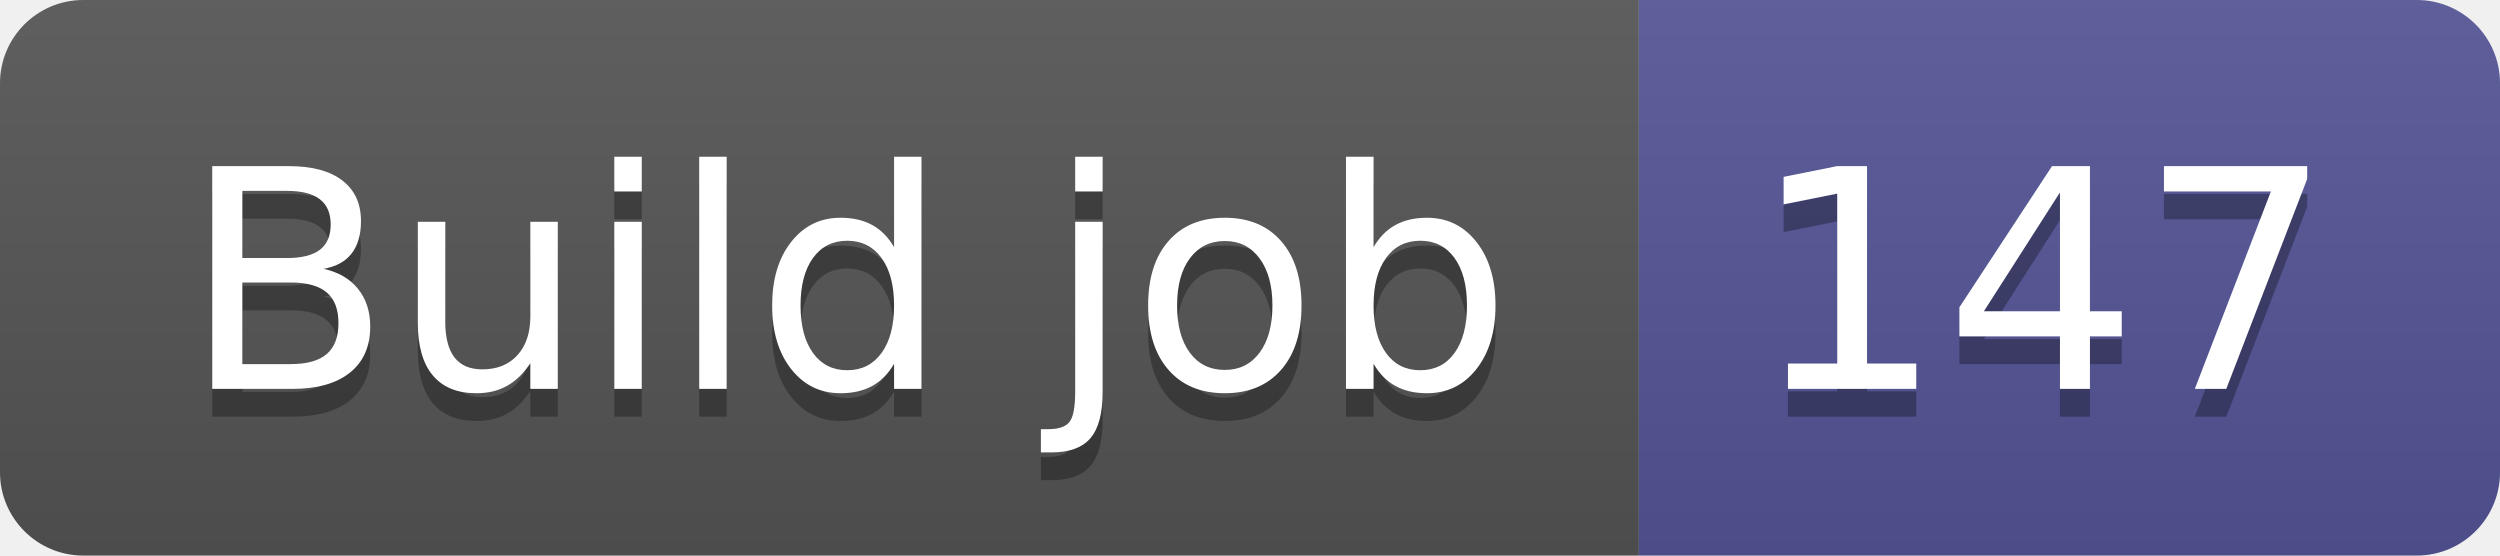
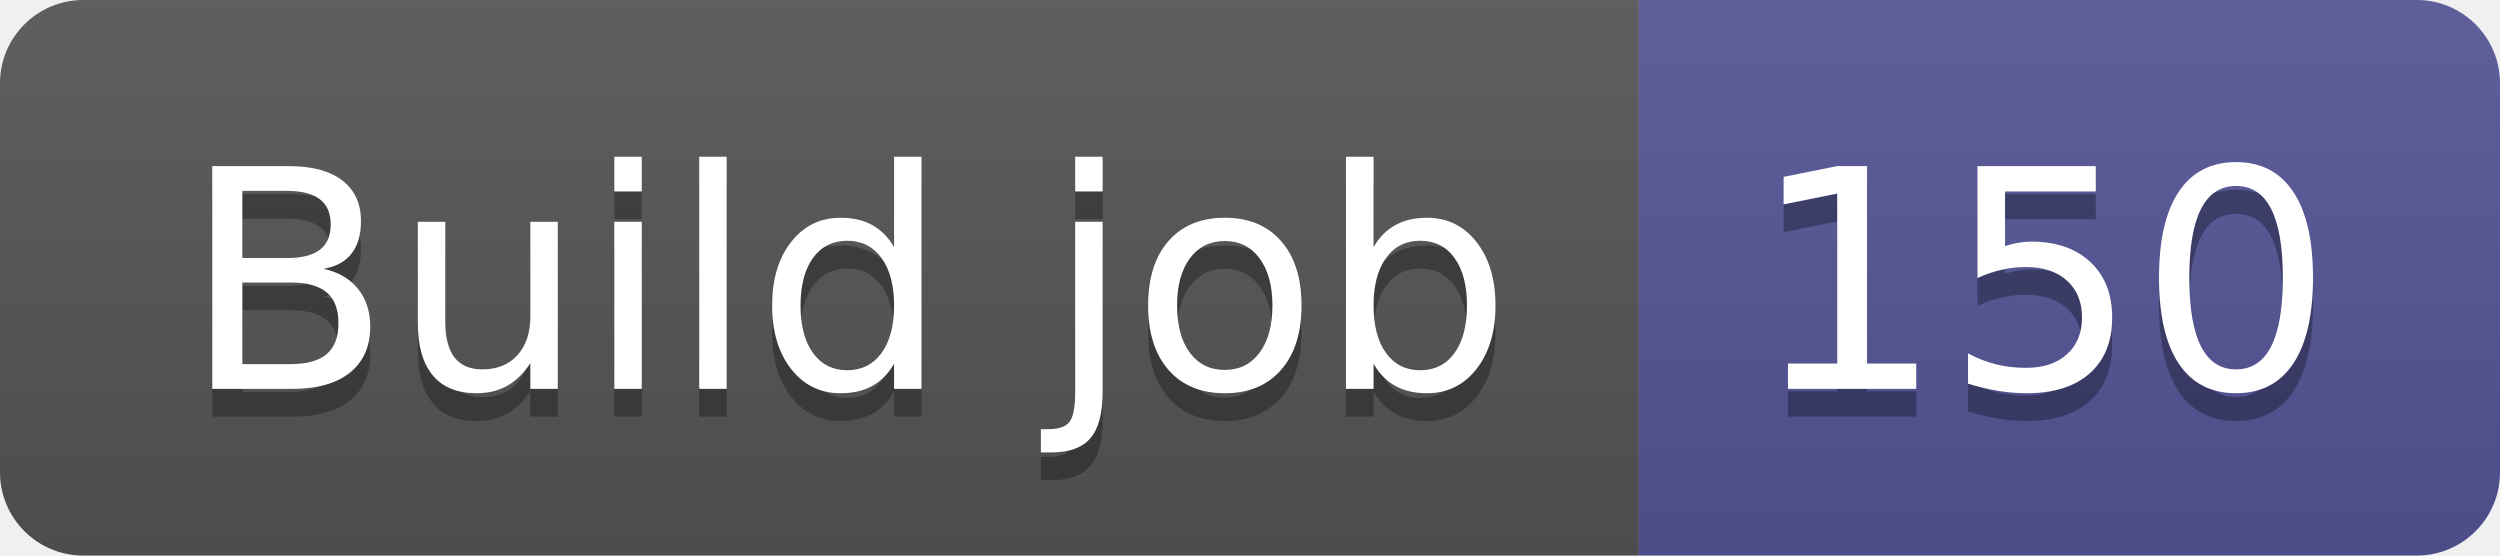
- <svg xmlns="http://www.w3.org/2000/svg" width="90" height="20" role="img" aria-label="Build job: 147">
+ <svg xmlns="http://www.w3.org/2000/svg" width="90" height="20" role="img" aria-label="Build job: 150">
  <linearGradient id="s" x2="0" y2="100%">
    <stop offset="0" stop-color="#bbb" stop-opacity=".1" />
    <stop offset="1" stop-opacity=".1" />
  </linearGradient>
  <clipPath id="r">
    <rect width="90" height="20" rx="3" fill="#fff" />
  </clipPath>
  <g clip-path="url(#r)">
    <rect width="59" height="20" fill="#555" />
    <rect x="59" width="31" height="20" fill="#535597" />
    <rect width="90" height="20" fill="url(#s)" />
  </g>
  <g fill="#fff" text-anchor="middle" font-family="Verdana,Geneva,DejaVu Sans,sans-serif" text-rendering="geometricPrecision" font-size="110">
    <text aria-hidden="true" x="305" y="150" fill="#010101" fill-opacity=".3" transform="scale(.1)" textLength="490">Build job</text>
    <text x="305" y="140" transform="scale(.1)" fill="#fff" textLength="490">Build job</text>
-     <text aria-hidden="true" x="735" y="150" fill="#010101" fill-opacity=".3" transform="scale(.1)" textLength="210">147</text>
-     <text x="735" y="140" transform="scale(.1)" fill="#fff" textLength="210">147</text>
+     <text aria-hidden="true" x="735" y="150" fill="#010101" fill-opacity=".3" transform="scale(.1)" textLength="210">150</text>
+     <text x="735" y="140" transform="scale(.1)" fill="#fff" textLength="210">150</text>
  </g>
</svg>
